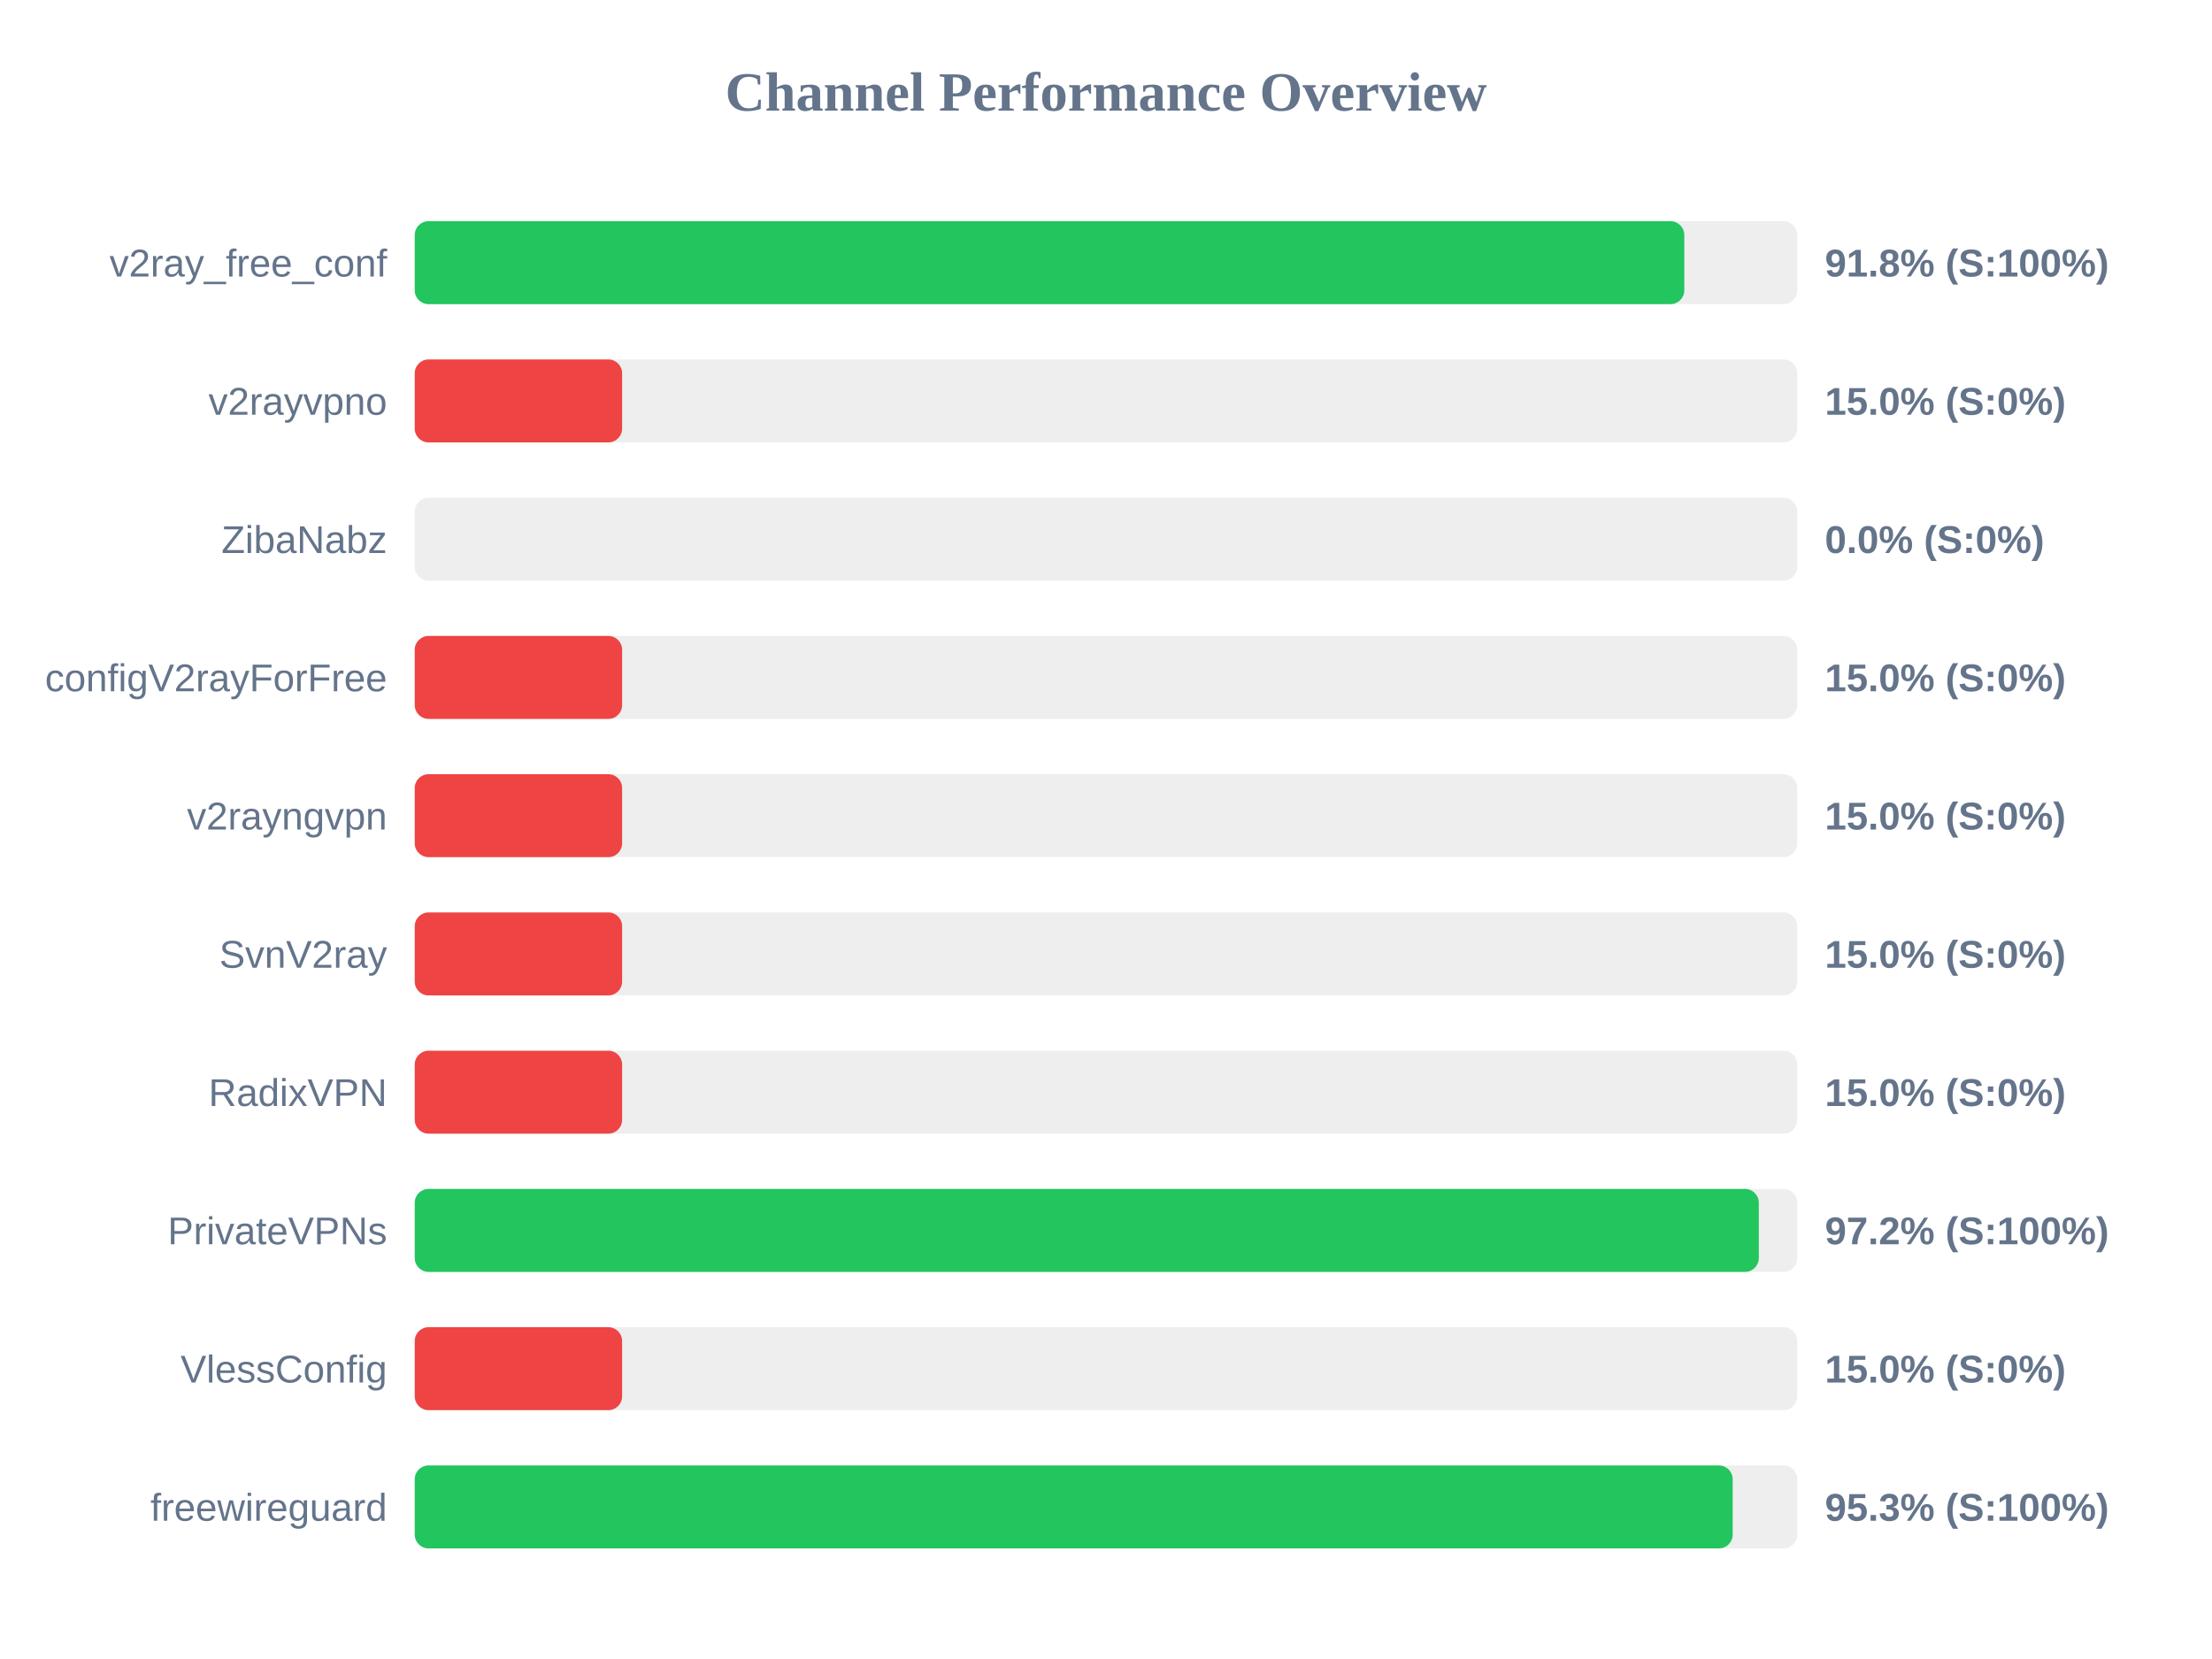
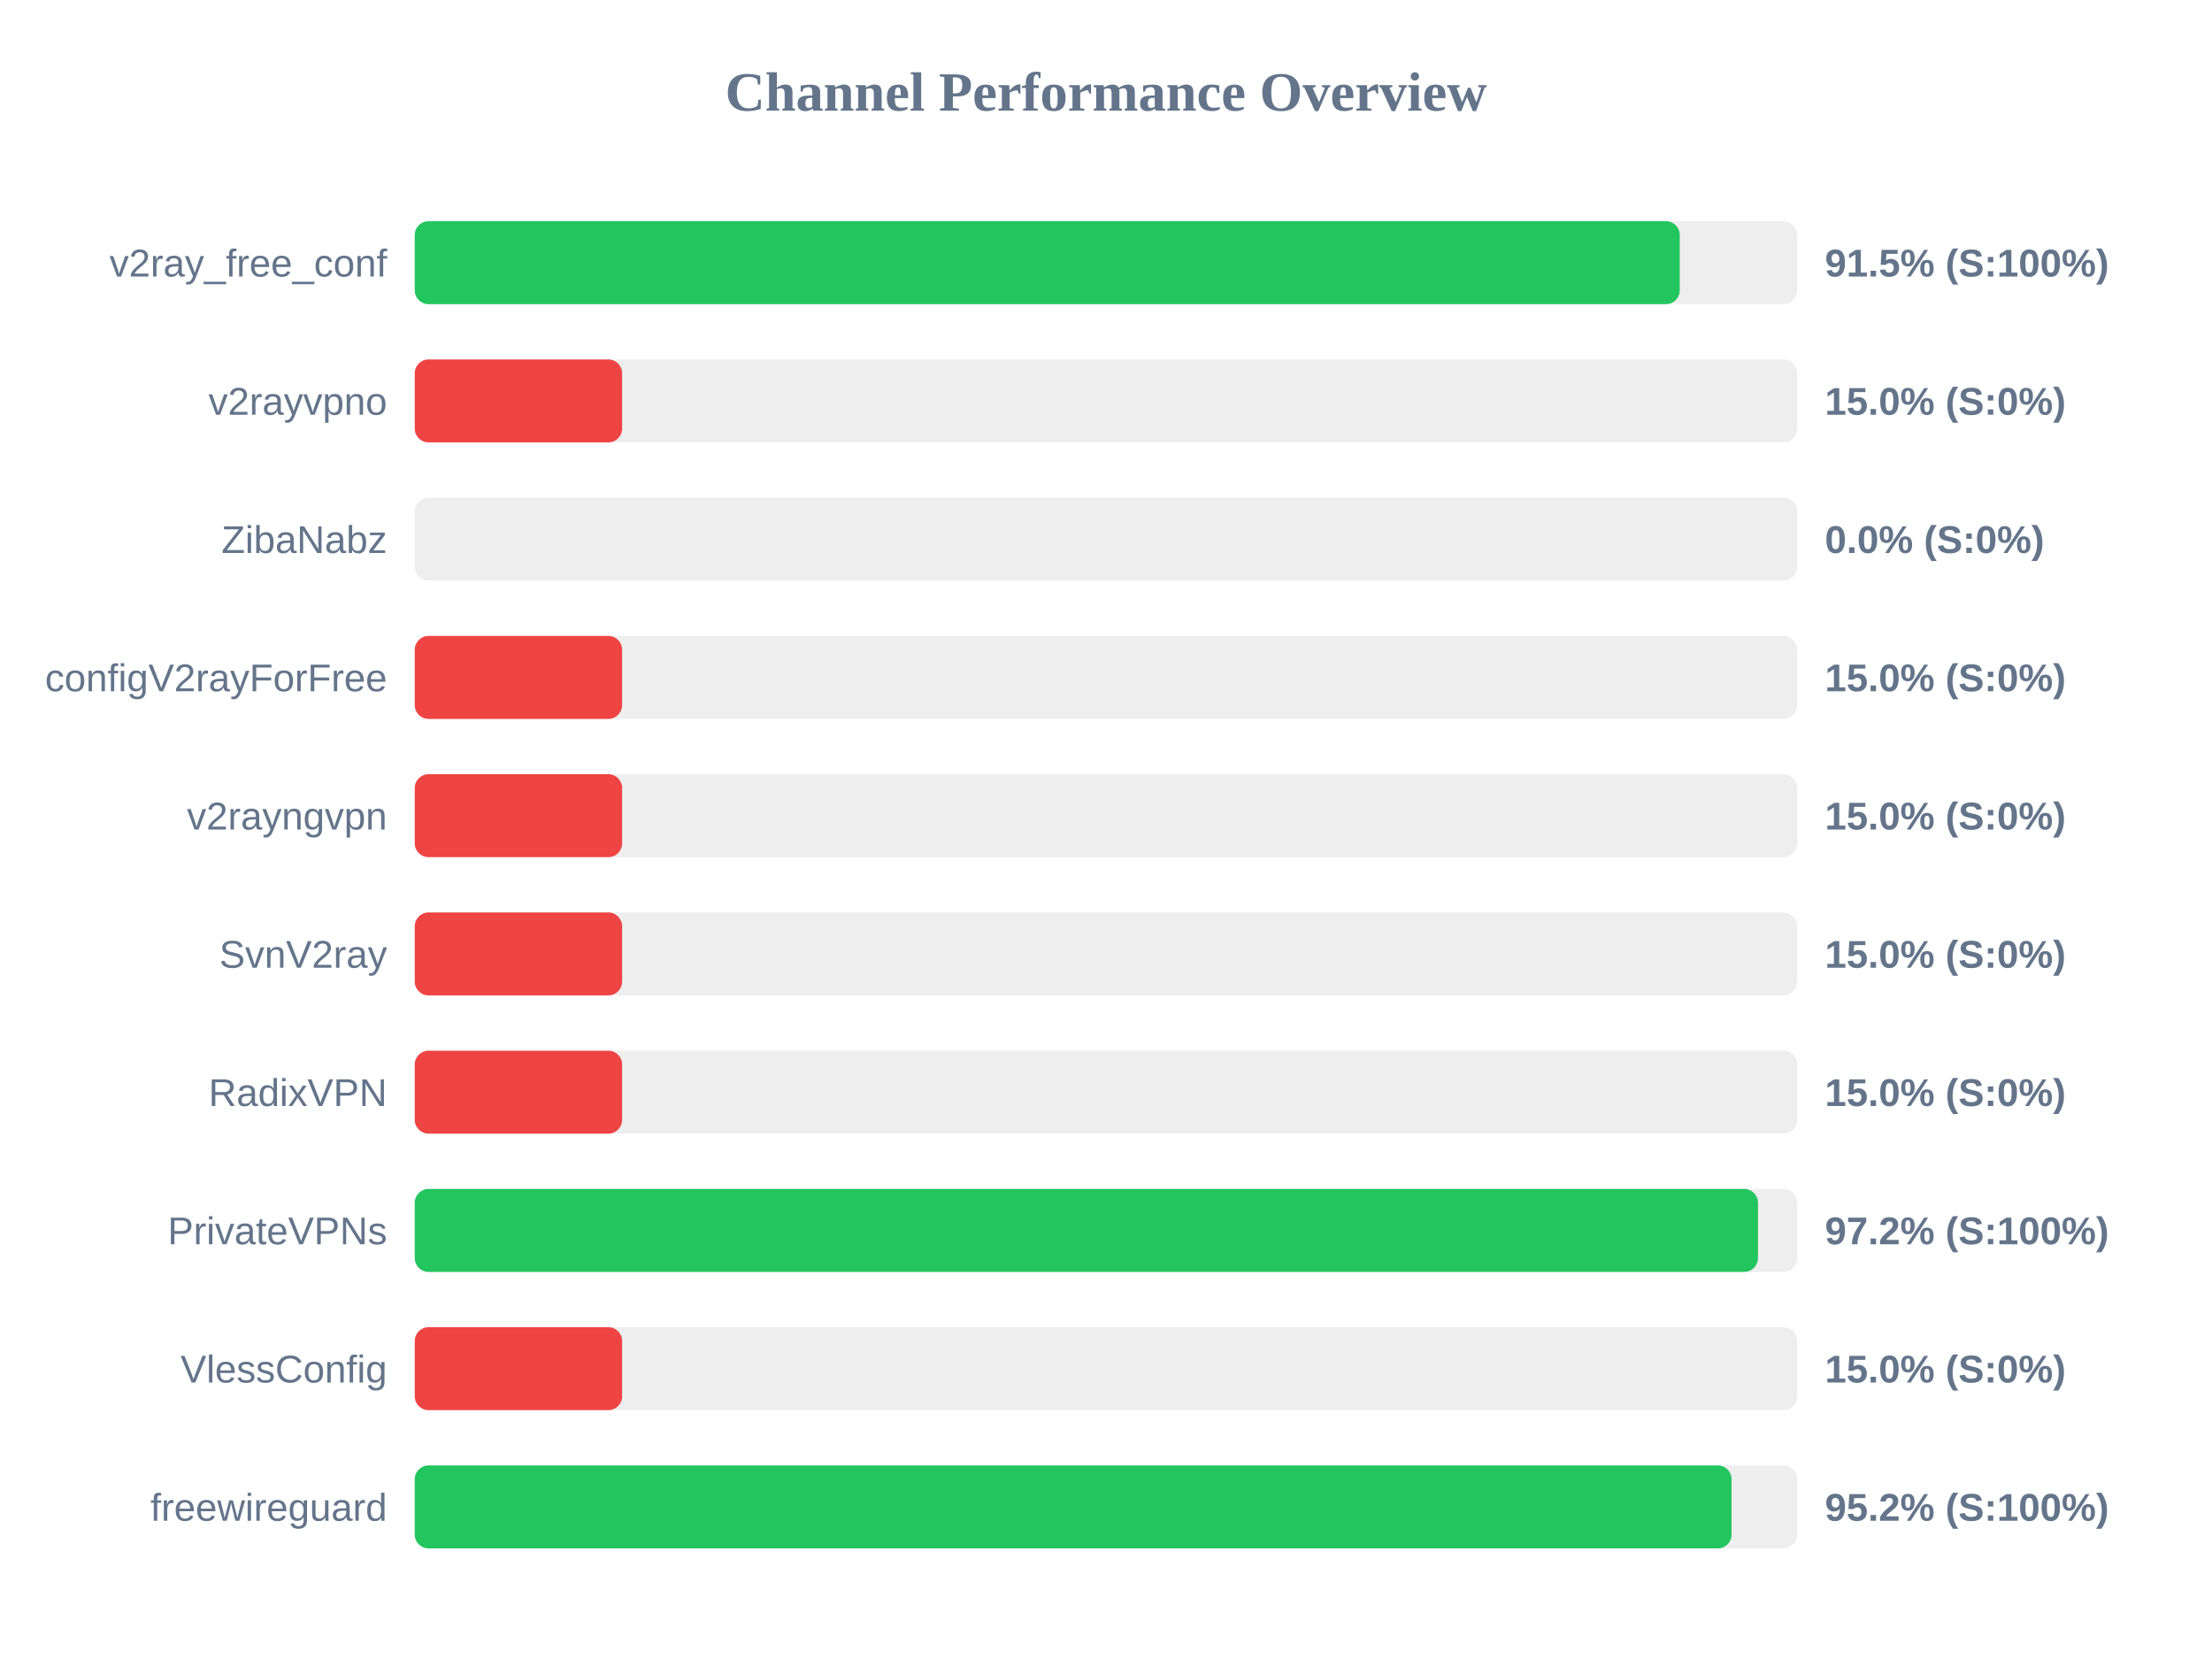
<svg xmlns="http://www.w3.org/2000/svg" width="800" height="600" version="1.1">
  <style>
        .row { font: 14px Arial; fill: #64748b; }
        .score { font: bold 14px Arial; fill: #64748b; }
    </style>
  <text x="400" y="40" text-anchor="middle" font-size="20px" font-weight="bold" fill="#64748b">Channel Performance Overview</text>
  <rect x="150" y="80" width="500" height="30" fill="#eee" rx="5" />
-   <rect x="150" y="80" width="459.15" height="30" fill="#22c55e" rx="5" />
+   <rect x="150" y="80" width="457.5" height="30" fill="#22c55e" rx="5" />
  <text x="140" y="100" text-anchor="end" class="row">v2ray_free_conf</text>
-   <text x="660" y="100" text-anchor="start" class="score">91.8% (S:100%)</text>
+   <text x="660" y="100" text-anchor="start" class="score">91.5% (S:100%)</text>
  <rect x="150" y="130" width="500" height="30" fill="#eee" rx="5" />
  <rect x="150" y="130" width="75.0" height="30" fill="#ef4444" rx="5" />
  <text x="140" y="150" text-anchor="end" class="row">v2rayvpno</text>
  <text x="660" y="150" text-anchor="start" class="score">15.0% (S:0%)</text>
  <rect x="150" y="180" width="500" height="30" fill="#eee" rx="5" />
  <rect x="150" y="180" width="0.0" height="30" fill="#ef4444" rx="5" />
  <text x="140" y="200" text-anchor="end" class="row">ZibaNabz</text>
  <text x="660" y="200" text-anchor="start" class="score">0.0% (S:0%)</text>
  <rect x="150" y="230" width="500" height="30" fill="#eee" rx="5" />
  <rect x="150" y="230" width="75.0" height="30" fill="#ef4444" rx="5" />
  <text x="140" y="250" text-anchor="end" class="row">configV2rayForFree</text>
  <text x="660" y="250" text-anchor="start" class="score">15.0% (S:0%)</text>
  <rect x="150" y="280" width="500" height="30" fill="#eee" rx="5" />
  <rect x="150" y="280" width="75.0" height="30" fill="#ef4444" rx="5" />
  <text x="140" y="300" text-anchor="end" class="row">v2rayngvpn</text>
  <text x="660" y="300" text-anchor="start" class="score">15.0% (S:0%)</text>
  <rect x="150" y="330" width="500" height="30" fill="#eee" rx="5" />
  <rect x="150" y="330" width="75.0" height="30" fill="#ef4444" rx="5" />
  <text x="140" y="350" text-anchor="end" class="row">SvnV2ray</text>
  <text x="660" y="350" text-anchor="start" class="score">15.0% (S:0%)</text>
  <rect x="150" y="380" width="500" height="30" fill="#eee" rx="5" />
  <rect x="150" y="380" width="75.0" height="30" fill="#ef4444" rx="5" />
  <text x="140" y="400" text-anchor="end" class="row">RadixVPN</text>
  <text x="660" y="400" text-anchor="start" class="score">15.0% (S:0%)</text>
  <rect x="150" y="430" width="500" height="30" fill="#eee" rx="5" />
-   <rect x="150" y="430" width="486.1" height="30" fill="#22c55e" rx="5" />
+   <rect x="150" y="430" width="485.8" height="30" fill="#22c55e" rx="5" />
  <text x="140" y="450" text-anchor="end" class="row">PrivateVPNs</text>
  <text x="660" y="450" text-anchor="start" class="score">97.2% (S:100%)</text>
  <rect x="150" y="480" width="500" height="30" fill="#eee" rx="5" />
  <rect x="150" y="480" width="75.0" height="30" fill="#ef4444" rx="5" />
  <text x="140" y="500" text-anchor="end" class="row">VlessConfig</text>
  <text x="660" y="500" text-anchor="start" class="score">15.0% (S:0%)</text>
  <rect x="150" y="530" width="500" height="30" fill="#eee" rx="5" />
-   <rect x="150" y="530" width="476.65" height="30" fill="#22c55e" rx="5" />
+   <rect x="150" y="530" width="476.25" height="30" fill="#22c55e" rx="5" />
  <text x="140" y="550" text-anchor="end" class="row">freewireguard</text>
-   <text x="660" y="550" text-anchor="start" class="score">95.3% (S:100%)</text>
+   <text x="660" y="550" text-anchor="start" class="score">95.2% (S:100%)</text>
</svg>
